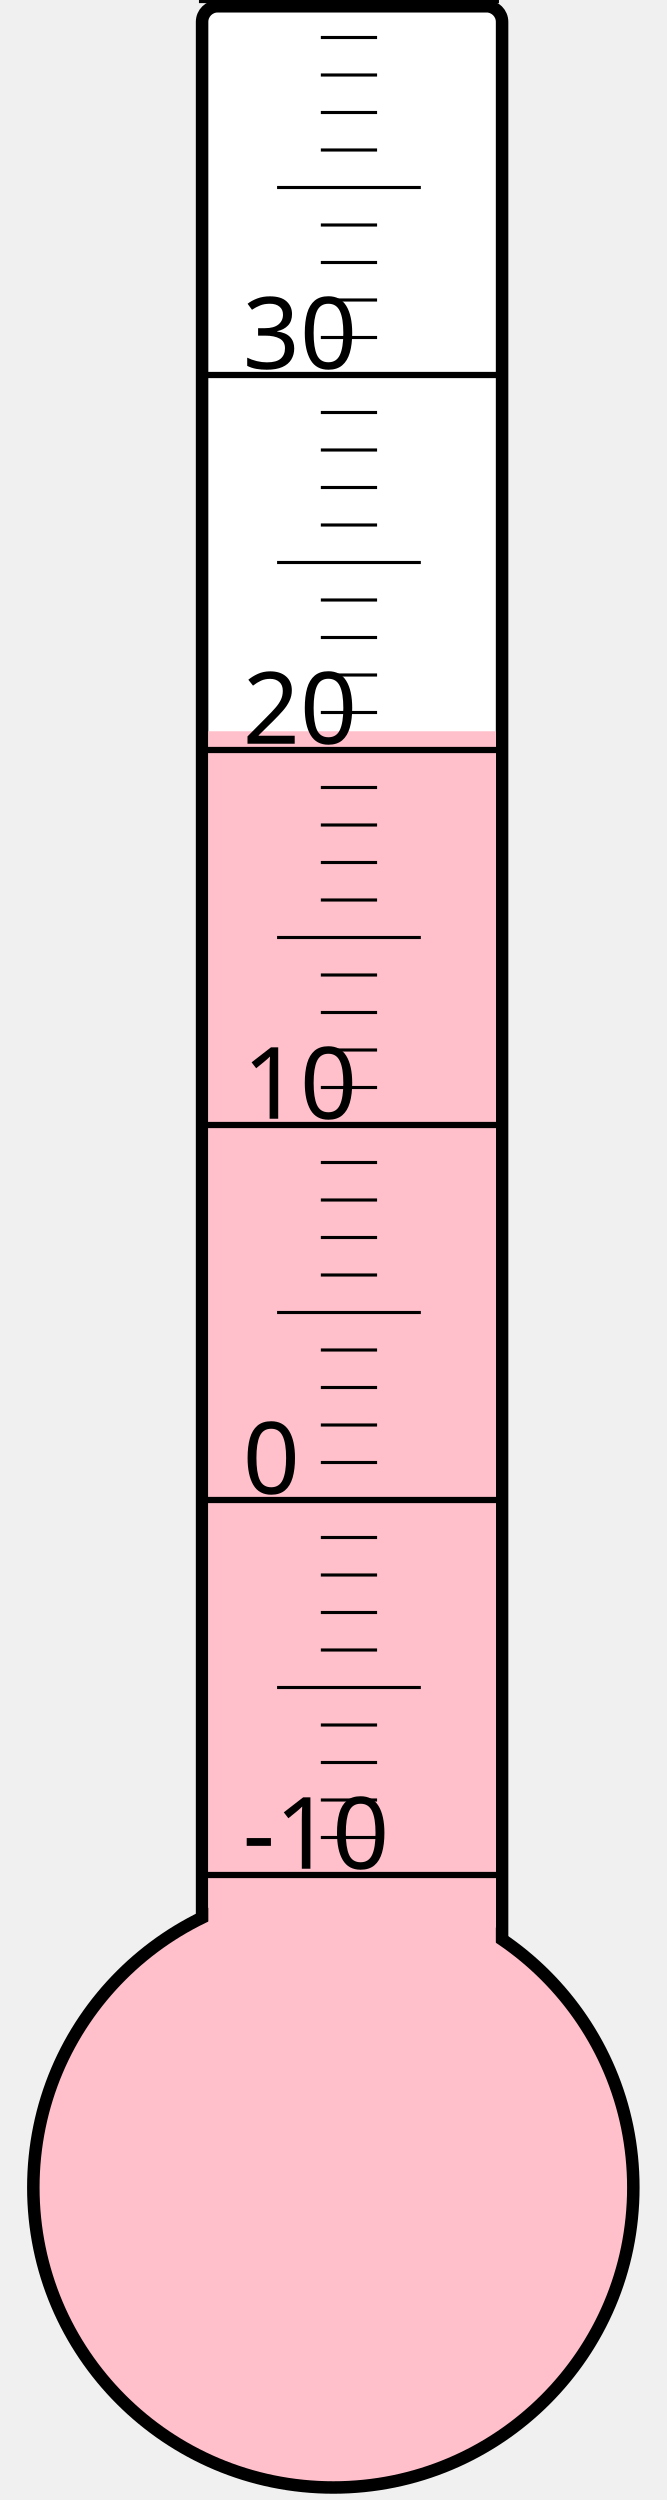
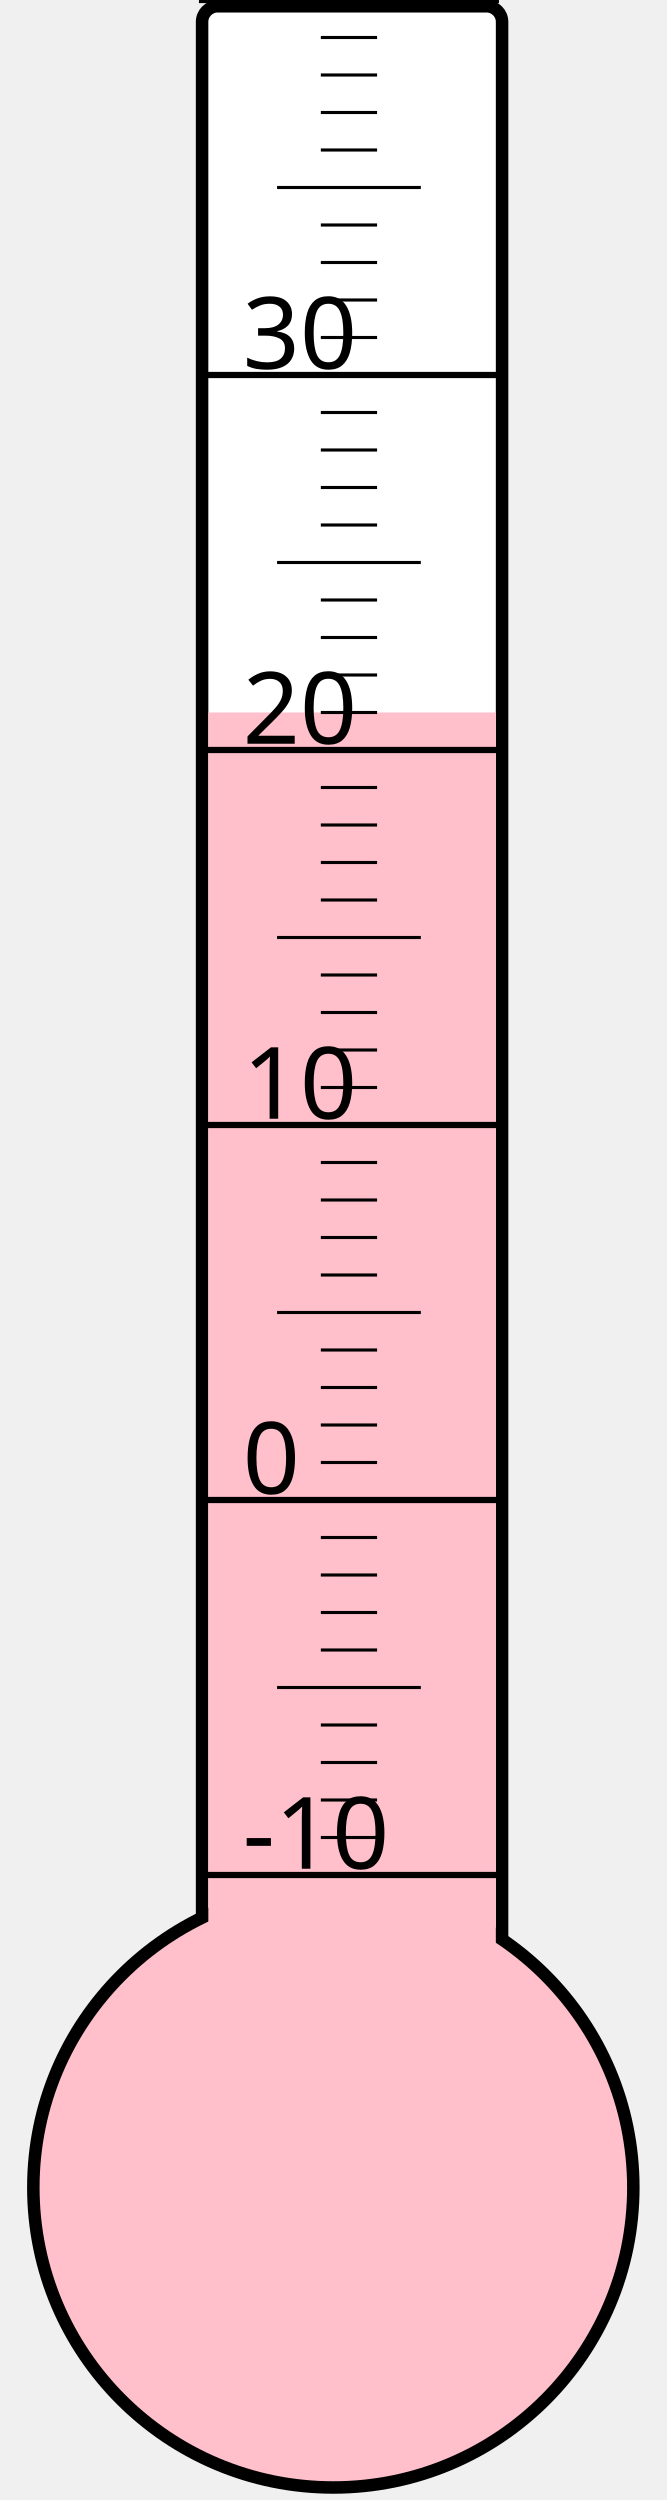
<svg xmlns="http://www.w3.org/2000/svg" width="40px" height="150px" viewBox="0 0 200 800">
  <rect width="200" height="800" x="0" y="0" style="fill: #ffffeb; fill-opacity: 0;" />
  <rect width="96" height="680" x="58" y="2" rx="5" ry="5" style="fill: white; fill-opacity: 1; stroke: black; stroke-width: 4;" />
  <circle cx="100" cy="700" r="96" style="fill: pink; stroke: black; stroke-width: 4;" />
-   <rect width="92" height="466.0" x="60" y="234.0" style="fill: pink; fill-opacity: 1; stroke-width: 0;" />
+   <rect width="92" height="472.0" x="60" y="228.0" style="fill: pink; fill-opacity: 1; stroke-width: 0;" />
  <text x="71" y="598" style="font-family: sans-serif; font-size: 24pt;">-10</text>
  <text x="71" y="478" style="font-family: sans-serif; font-size: 24pt;">0</text>
  <text x="71" y="358" style="font-family: sans-serif; font-size: 24pt;">10</text>
  <text x="71" y="238" style="font-family: sans-serif; font-size: 24pt;">20</text>
  <text x="71" y="118" style="font-family: sans-serif; font-size: 24pt;">30</text>
  <g style="stroke: black;">
    <line x1="57" y1="600" x2="153" y2="600" style="stroke-width: 2;" />
    <line x1="96" y1="588" x2="114" y2="588" style="stroke-width: 1;" />
    <line x1="96" y1="576" x2="114" y2="576" style="stroke-width: 1;" />
    <line x1="96" y1="564" x2="114" y2="564" style="stroke-width: 1;" />
    <line x1="96" y1="552" x2="114" y2="552" style="stroke-width: 1;" />
    <line x1="82" y1="540" x2="128" y2="540" style="stroke-width: 1;" />
    <line x1="96" y1="528" x2="114" y2="528" style="stroke-width: 1;" />
    <line x1="96" y1="516" x2="114" y2="516" style="stroke-width: 1;" />
    <line x1="96" y1="504" x2="114" y2="504" style="stroke-width: 1;" />
    <line x1="96" y1="492" x2="114" y2="492" style="stroke-width: 1;" />
    <line x1="57" y1="480" x2="153" y2="480" style="stroke-width: 2;" />
    <line x1="96" y1="468" x2="114" y2="468" style="stroke-width: 1;" />
    <line x1="96" y1="456" x2="114" y2="456" style="stroke-width: 1;" />
    <line x1="96" y1="444" x2="114" y2="444" style="stroke-width: 1;" />
    <line x1="96" y1="432" x2="114" y2="432" style="stroke-width: 1;" />
    <line x1="82" y1="420" x2="128" y2="420" style="stroke-width: 1;" />
    <line x1="96" y1="408" x2="114" y2="408" style="stroke-width: 1;" />
    <line x1="96" y1="396" x2="114" y2="396" style="stroke-width: 1;" />
    <line x1="96" y1="384" x2="114" y2="384" style="stroke-width: 1;" />
    <line x1="96" y1="372" x2="114" y2="372" style="stroke-width: 1;" />
    <line x1="57" y1="360" x2="153" y2="360" style="stroke-width: 2;" />
    <line x1="96" y1="348" x2="114" y2="348" style="stroke-width: 1;" />
    <line x1="96" y1="336" x2="114" y2="336" style="stroke-width: 1;" />
    <line x1="96" y1="324" x2="114" y2="324" style="stroke-width: 1;" />
    <line x1="96" y1="312" x2="114" y2="312" style="stroke-width: 1;" />
    <line x1="82" y1="300" x2="128" y2="300" style="stroke-width: 1;" />
    <line x1="96" y1="288" x2="114" y2="288" style="stroke-width: 1;" />
    <line x1="96" y1="276" x2="114" y2="276" style="stroke-width: 1;" />
    <line x1="96" y1="264" x2="114" y2="264" style="stroke-width: 1;" />
    <line x1="96" y1="252" x2="114" y2="252" style="stroke-width: 1;" />
    <line x1="57" y1="240" x2="153" y2="240" style="stroke-width: 2;" />
    <line x1="96" y1="228" x2="114" y2="228" style="stroke-width: 1;" />
    <line x1="96" y1="216" x2="114" y2="216" style="stroke-width: 1;" />
    <line x1="96" y1="204" x2="114" y2="204" style="stroke-width: 1;" />
    <line x1="96" y1="192" x2="114" y2="192" style="stroke-width: 1;" />
    <line x1="82" y1="180" x2="128" y2="180" style="stroke-width: 1;" />
    <line x1="96" y1="168" x2="114" y2="168" style="stroke-width: 1;" />
    <line x1="96" y1="156" x2="114" y2="156" style="stroke-width: 1;" />
    <line x1="96" y1="144" x2="114" y2="144" style="stroke-width: 1;" />
    <line x1="96" y1="132" x2="114" y2="132" style="stroke-width: 1;" />
    <line x1="57" y1="120" x2="153" y2="120" style="stroke-width: 2;" />
    <line x1="96" y1="108" x2="114" y2="108" style="stroke-width: 1;" />
    <line x1="96" y1="96" x2="114" y2="96" style="stroke-width: 1;" />
    <line x1="96" y1="84" x2="114" y2="84" style="stroke-width: 1;" />
    <line x1="96" y1="72" x2="114" y2="72" style="stroke-width: 1;" />
    <line x1="82" y1="60" x2="128" y2="60" style="stroke-width: 1;" />
    <line x1="96" y1="48" x2="114" y2="48" style="stroke-width: 1;" />
    <line x1="96" y1="36" x2="114" y2="36" style="stroke-width: 1;" />
    <line x1="96" y1="24" x2="114" y2="24" style="stroke-width: 1;" />
    <line x1="96" y1="12" x2="114" y2="12" style="stroke-width: 1;" />
    <line x1="57" y1="0" x2="153" y2="0" style="stroke-width: 2;" />
  </g>
</svg>
